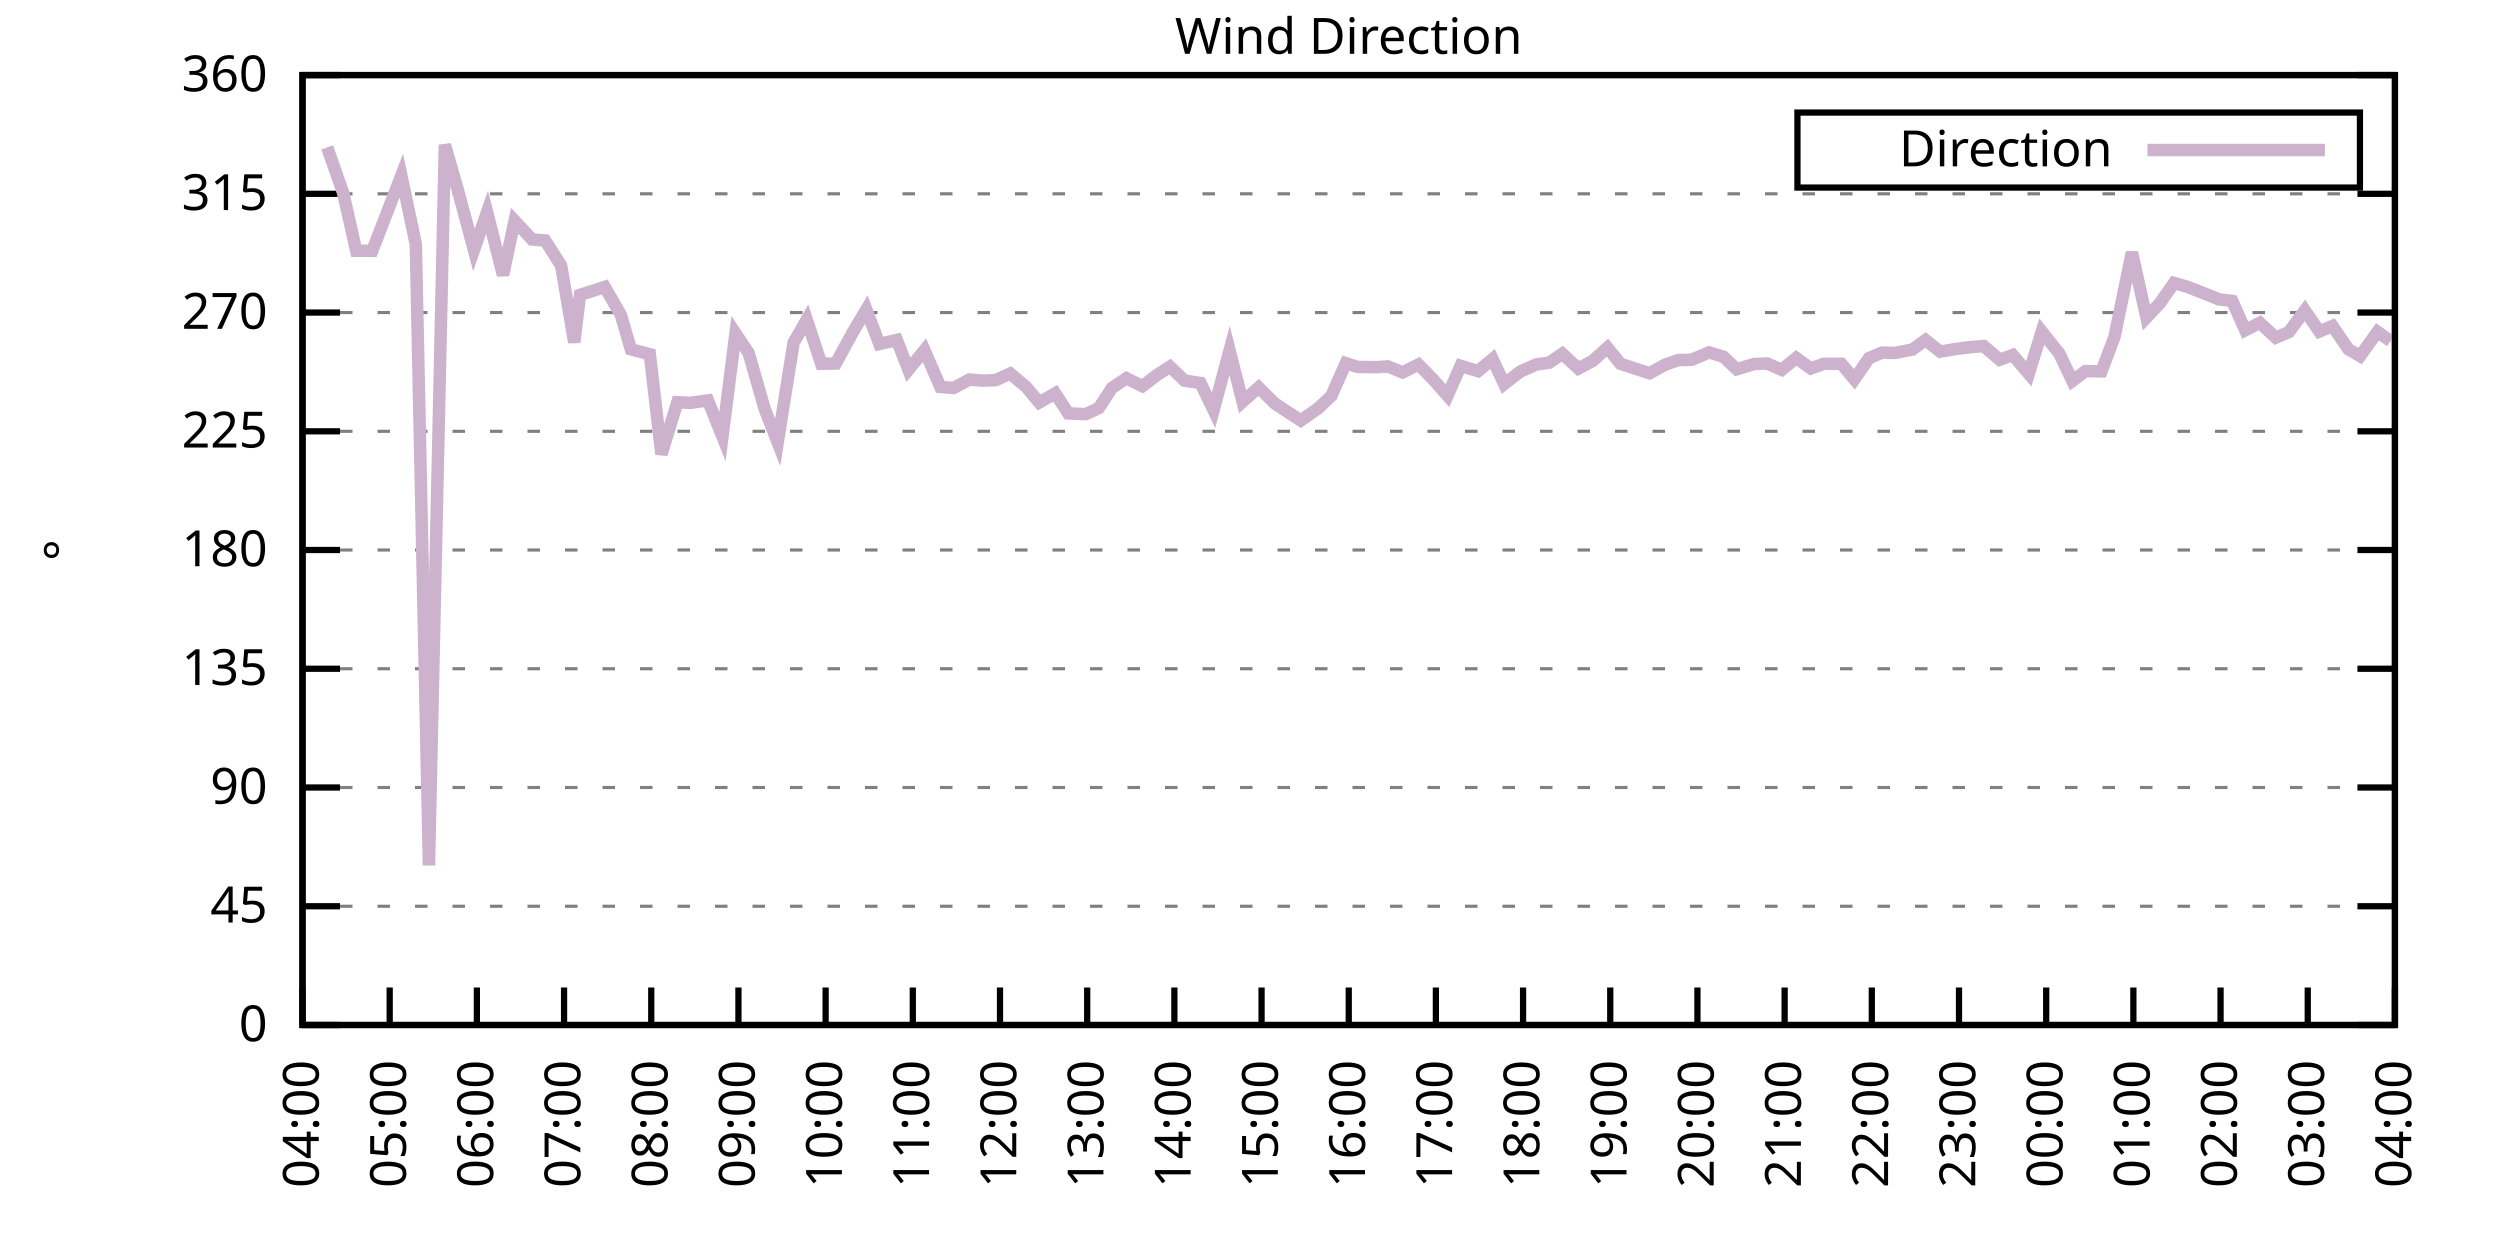
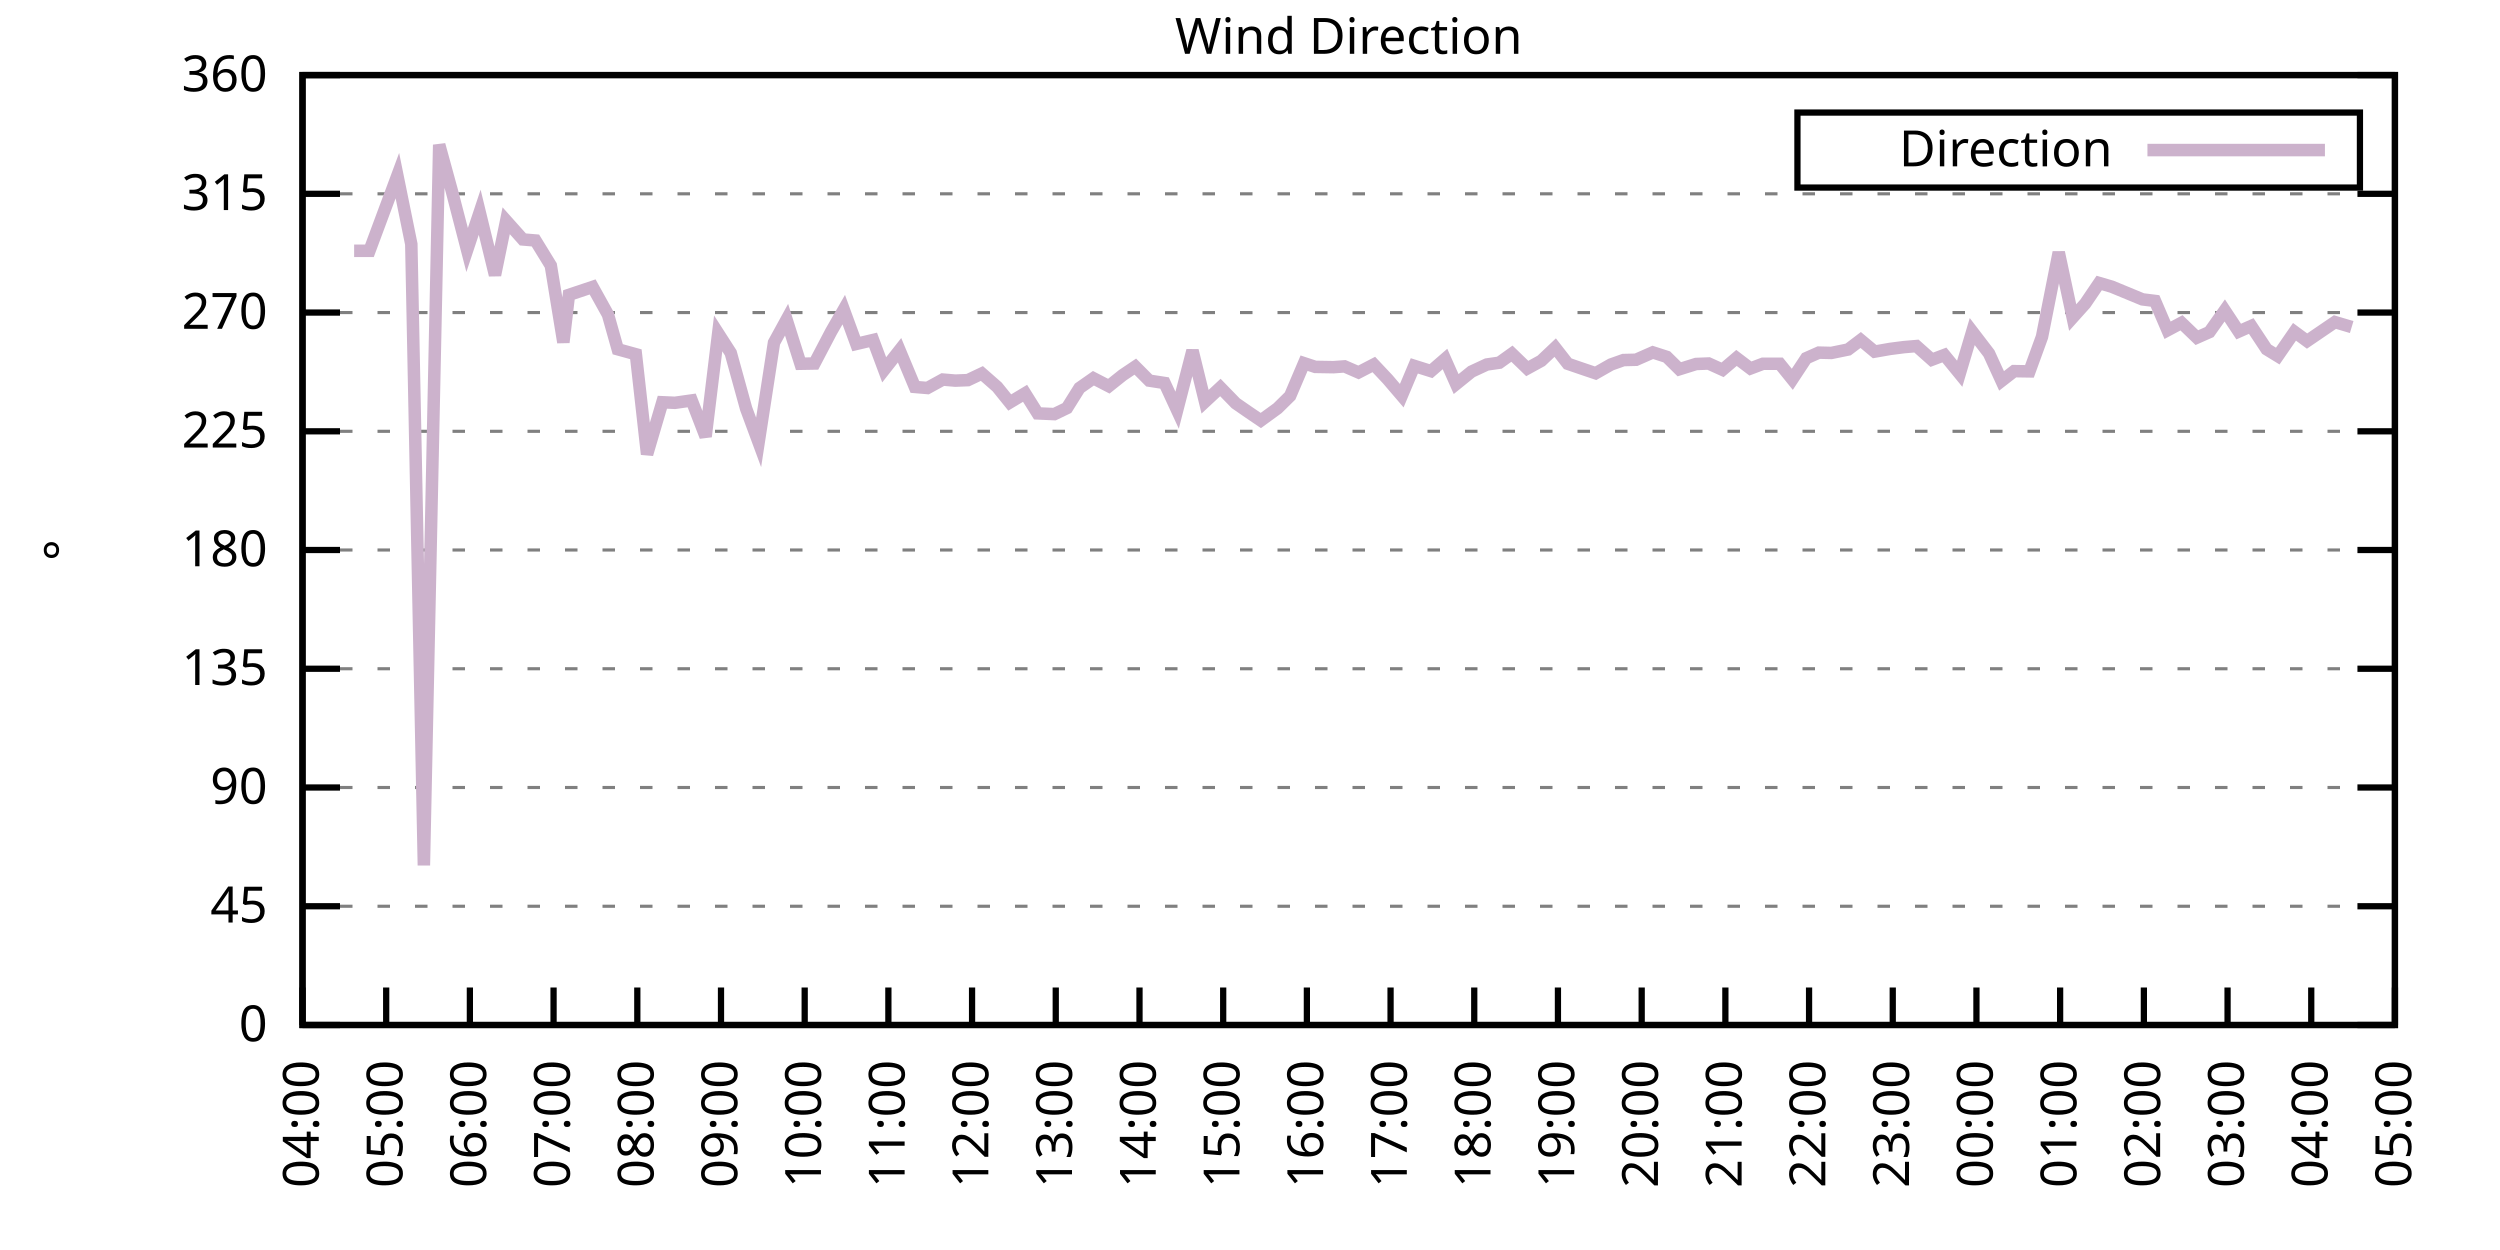
<svg xmlns="http://www.w3.org/2000/svg" xmlns:xlink="http://www.w3.org/1999/xlink" width="400" height="200" viewBox="0 0 400 200">
  <g id="gnuplot_canvas">
    <rect x="0" y="0" width="400" height="200" fill="none" />
    <defs>
      <circle id="gpDot" r="0.5" stroke-width="0.5" stroke="currentColor" />
      <path id="gpPt0" stroke-width="0.333" stroke="currentColor" d="M-1,0 h2 M0,-1 v2" />
      <path id="gpPt1" stroke-width="0.333" stroke="currentColor" d="M-1,-1 L1,1 M1,-1 L-1,1" />
      <path id="gpPt2" stroke-width="0.333" stroke="currentColor" d="M-1,0 L1,0 M0,-1 L0,1 M-1,-1 L1,1 M-1,1 L1,-1" />
      <rect id="gpPt3" stroke-width="0.333" stroke="currentColor" x="-1" y="-1" width="2" height="2" />
      <rect id="gpPt4" stroke-width="0.333" stroke="currentColor" fill="currentColor" x="-1" y="-1" width="2" height="2" />
      <circle id="gpPt5" stroke-width="0.333" stroke="currentColor" cx="0" cy="0" r="1" />
      <use xlink:href="#gpPt5" id="gpPt6" fill="currentColor" stroke="none" />
      <path id="gpPt7" stroke-width="0.333" stroke="currentColor" d="M0,-1.33 L-1.33,0.67 L1.33,0.67 z" />
      <use xlink:href="#gpPt7" id="gpPt8" fill="currentColor" stroke="none" />
      <use xlink:href="#gpPt7" id="gpPt9" stroke="currentColor" transform="rotate(180)" />
      <use xlink:href="#gpPt9" id="gpPt10" fill="currentColor" stroke="none" />
      <use xlink:href="#gpPt3" id="gpPt11" stroke="currentColor" transform="rotate(45)" />
      <use xlink:href="#gpPt11" id="gpPt12" fill="currentColor" stroke="none" />
      <path id="gpPt13" stroke-width="0.333" stroke="currentColor" d="M0,1.330 L1.265,0.411 L0.782,-1.067 L-0.782,-1.076 L-1.265,0.411 z" />
      <use xlink:href="#gpPt13" id="gpPt14" fill="currentColor" stroke="none" />
      <filter id="textbox" filterUnits="objectBoundingBox" x="0" y="0" height="1" width="1">
        <feFlood flood-color="white" flood-opacity="1" result="bgnd" />
        <feComposite in="SourceGraphic" in2="bgnd" operator="atop" />
      </filter>
      <filter id="greybox" filterUnits="objectBoundingBox" x="0" y="0" height="1" width="1">
        <feFlood flood-color="lightgrey" flood-opacity="1" result="grey" />
        <feComposite in="SourceGraphic" in2="grey" operator="atop" />
      </filter>
    </defs>
    <g fill="none" color="white" stroke="currentColor" stroke-width="1.00" stroke-linecap="butt" stroke-linejoin="miter">
</g>
    <g fill="none" color="black" stroke="currentColor" stroke-width="1.00" stroke-linecap="butt" stroke-linejoin="miter">
      <g stroke="none" shape-rendering="crispEdges">
        <polygon fill="rgb(255, 255, 255)" points="48.40,164.00 383.18,164.00 383.18,12.02 48.40,12.02 " />
      </g>
    </g>
    <g fill="none" color="black" stroke="currentColor" stroke-width="1.00" stroke-linecap="butt" stroke-linejoin="miter">
</g>
    <g fill="none" color="black" stroke="black" stroke-width="0.50" stroke-linecap="butt" stroke-linejoin="miter">
</g>
    <g fill="none" color="gray" stroke="currentColor" stroke-width="0.50" stroke-linecap="butt" stroke-linejoin="miter">
      <path stroke="gray" stroke-dasharray="2,4" class="gridline" d="M48.40,164.00 L383.19,164.00  " />
    </g>
    <g fill="none" color="gray" stroke="gray" stroke-width="1.00" stroke-linecap="butt" stroke-linejoin="miter">
</g>
    <g fill="none" color="black" stroke="currentColor" stroke-width="1.00" stroke-linecap="butt" stroke-linejoin="miter">
      <path stroke="black" d="M48.40,164.00 L54.40,164.00 M383.19,164.00 L377.19,164.00  " />
      <g transform="translate(42.80,166.60)" stroke="none" fill="black" font-family="Sans" font-size="8.00" text-anchor="end">
        <text>
          <tspan font-family="Sans"> 0</tspan>
        </text>
      </g>
    </g>
    <g fill="none" color="black" stroke="currentColor" stroke-width="1.00" stroke-linecap="butt" stroke-linejoin="miter">
</g>
    <g fill="none" color="black" stroke="black" stroke-width="0.50" stroke-linecap="butt" stroke-linejoin="miter">
</g>
    <g fill="none" color="gray" stroke="currentColor" stroke-width="0.50" stroke-linecap="butt" stroke-linejoin="miter">
      <path stroke="gray" stroke-dasharray="2,4" class="gridline" d="M48.40,145.00 L383.19,145.00  " />
    </g>
    <g fill="none" color="gray" stroke="gray" stroke-width="1.00" stroke-linecap="butt" stroke-linejoin="miter">
</g>
    <g fill="none" color="black" stroke="currentColor" stroke-width="1.00" stroke-linecap="butt" stroke-linejoin="miter">
      <path stroke="black" d="M48.40,145.00 L54.40,145.00 M383.19,145.00 L377.19,145.00  " />
      <g transform="translate(42.80,147.60)" stroke="none" fill="black" font-family="Sans" font-size="8.00" text-anchor="end">
        <text>
          <tspan font-family="Sans"> 45</tspan>
        </text>
      </g>
    </g>
    <g fill="none" color="black" stroke="currentColor" stroke-width="1.00" stroke-linecap="butt" stroke-linejoin="miter">
</g>
    <g fill="none" color="black" stroke="black" stroke-width="0.50" stroke-linecap="butt" stroke-linejoin="miter">
</g>
    <g fill="none" color="gray" stroke="currentColor" stroke-width="0.50" stroke-linecap="butt" stroke-linejoin="miter">
      <path stroke="gray" stroke-dasharray="2,4" class="gridline" d="M48.40,126.00 L383.19,126.00  " />
    </g>
    <g fill="none" color="gray" stroke="gray" stroke-width="1.00" stroke-linecap="butt" stroke-linejoin="miter">
</g>
    <g fill="none" color="black" stroke="currentColor" stroke-width="1.00" stroke-linecap="butt" stroke-linejoin="miter">
      <path stroke="black" d="M48.40,126.00 L54.40,126.00 M383.19,126.00 L377.19,126.00  " />
      <g transform="translate(42.80,128.60)" stroke="none" fill="black" font-family="Sans" font-size="8.00" text-anchor="end">
        <text>
          <tspan font-family="Sans"> 90</tspan>
        </text>
      </g>
    </g>
    <g fill="none" color="black" stroke="currentColor" stroke-width="1.00" stroke-linecap="butt" stroke-linejoin="miter">
</g>
    <g fill="none" color="black" stroke="black" stroke-width="0.50" stroke-linecap="butt" stroke-linejoin="miter">
</g>
    <g fill="none" color="gray" stroke="currentColor" stroke-width="0.50" stroke-linecap="butt" stroke-linejoin="miter">
      <path stroke="gray" stroke-dasharray="2,4" class="gridline" d="M48.40,107.00 L383.19,107.00  " />
    </g>
    <g fill="none" color="gray" stroke="gray" stroke-width="1.00" stroke-linecap="butt" stroke-linejoin="miter">
</g>
    <g fill="none" color="black" stroke="currentColor" stroke-width="1.00" stroke-linecap="butt" stroke-linejoin="miter">
      <path stroke="black" d="M48.40,107.00 L54.40,107.00 M383.19,107.00 L377.19,107.00  " />
      <g transform="translate(42.80,109.60)" stroke="none" fill="black" font-family="Sans" font-size="8.00" text-anchor="end">
        <text>
          <tspan font-family="Sans"> 135</tspan>
        </text>
      </g>
    </g>
    <g fill="none" color="black" stroke="currentColor" stroke-width="1.00" stroke-linecap="butt" stroke-linejoin="miter">
</g>
    <g fill="none" color="black" stroke="black" stroke-width="0.50" stroke-linecap="butt" stroke-linejoin="miter">
</g>
    <g fill="none" color="gray" stroke="currentColor" stroke-width="0.50" stroke-linecap="butt" stroke-linejoin="miter">
      <path stroke="gray" stroke-dasharray="2,4" class="gridline" d="M48.40,88.00 L383.19,88.00  " />
    </g>
    <g fill="none" color="gray" stroke="gray" stroke-width="1.00" stroke-linecap="butt" stroke-linejoin="miter">
</g>
    <g fill="none" color="black" stroke="currentColor" stroke-width="1.00" stroke-linecap="butt" stroke-linejoin="miter">
      <path stroke="black" d="M48.40,88.00 L54.40,88.00 M383.19,88.00 L377.19,88.00  " />
      <g transform="translate(42.80,90.60)" stroke="none" fill="black" font-family="Sans" font-size="8.00" text-anchor="end">
        <text>
          <tspan font-family="Sans"> 180</tspan>
        </text>
      </g>
    </g>
    <g fill="none" color="black" stroke="currentColor" stroke-width="1.00" stroke-linecap="butt" stroke-linejoin="miter">
</g>
    <g fill="none" color="black" stroke="black" stroke-width="0.50" stroke-linecap="butt" stroke-linejoin="miter">
</g>
    <g fill="none" color="gray" stroke="currentColor" stroke-width="0.50" stroke-linecap="butt" stroke-linejoin="miter">
      <path stroke="gray" stroke-dasharray="2,4" class="gridline" d="M48.40,69.01 L383.19,69.01  " />
    </g>
    <g fill="none" color="gray" stroke="gray" stroke-width="1.00" stroke-linecap="butt" stroke-linejoin="miter">
</g>
    <g fill="none" color="black" stroke="currentColor" stroke-width="1.00" stroke-linecap="butt" stroke-linejoin="miter">
      <path stroke="black" d="M48.40,69.01 L54.40,69.01 M383.19,69.01 L377.19,69.01  " />
      <g transform="translate(42.80,71.61)" stroke="none" fill="black" font-family="Sans" font-size="8.00" text-anchor="end">
        <text>
          <tspan font-family="Sans"> 225</tspan>
        </text>
      </g>
    </g>
    <g fill="none" color="black" stroke="currentColor" stroke-width="1.00" stroke-linecap="butt" stroke-linejoin="miter">
</g>
    <g fill="none" color="black" stroke="black" stroke-width="0.50" stroke-linecap="butt" stroke-linejoin="miter">
</g>
    <g fill="none" color="gray" stroke="currentColor" stroke-width="0.50" stroke-linecap="butt" stroke-linejoin="miter">
      <path stroke="gray" stroke-dasharray="2,4" class="gridline" d="M48.40,50.01 L383.19,50.01  " />
    </g>
    <g fill="none" color="gray" stroke="gray" stroke-width="1.00" stroke-linecap="butt" stroke-linejoin="miter">
</g>
    <g fill="none" color="black" stroke="currentColor" stroke-width="1.00" stroke-linecap="butt" stroke-linejoin="miter">
      <path stroke="black" d="M48.40,50.01 L54.40,50.01 M383.19,50.01 L377.19,50.01  " />
      <g transform="translate(42.80,52.61)" stroke="none" fill="black" font-family="Sans" font-size="8.00" text-anchor="end">
        <text>
          <tspan font-family="Sans"> 270</tspan>
        </text>
      </g>
    </g>
    <g fill="none" color="black" stroke="currentColor" stroke-width="1.00" stroke-linecap="butt" stroke-linejoin="miter">
</g>
    <g fill="none" color="black" stroke="black" stroke-width="0.50" stroke-linecap="butt" stroke-linejoin="miter">
</g>
    <g fill="none" color="gray" stroke="currentColor" stroke-width="0.50" stroke-linecap="butt" stroke-linejoin="miter">
      <path stroke="gray" stroke-dasharray="2,4" class="gridline" d="M48.40,31.01 L383.19,31.01  " />
    </g>
    <g fill="none" color="gray" stroke="gray" stroke-width="1.00" stroke-linecap="butt" stroke-linejoin="miter">
</g>
    <g fill="none" color="black" stroke="currentColor" stroke-width="1.00" stroke-linecap="butt" stroke-linejoin="miter">
      <path stroke="black" d="M48.40,31.01 L54.40,31.01 M383.19,31.01 L377.19,31.01  " />
      <g transform="translate(42.80,33.61)" stroke="none" fill="black" font-family="Sans" font-size="8.00" text-anchor="end">
        <text>
          <tspan font-family="Sans"> 315</tspan>
        </text>
      </g>
    </g>
    <g fill="none" color="black" stroke="currentColor" stroke-width="1.00" stroke-linecap="butt" stroke-linejoin="miter">
</g>
    <g fill="none" color="black" stroke="black" stroke-width="0.50" stroke-linecap="butt" stroke-linejoin="miter">
</g>
    <g fill="none" color="gray" stroke="currentColor" stroke-width="0.50" stroke-linecap="butt" stroke-linejoin="miter">
      <path stroke="gray" stroke-dasharray="2,4" class="gridline" d="M48.40,12.01 L383.19,12.01  " />
    </g>
    <g fill="none" color="gray" stroke="gray" stroke-width="1.00" stroke-linecap="butt" stroke-linejoin="miter">
</g>
    <g fill="none" color="black" stroke="currentColor" stroke-width="1.00" stroke-linecap="butt" stroke-linejoin="miter">
      <path stroke="black" d="M48.40,12.01 L54.40,12.01 M383.19,12.01 L377.19,12.01  " />
      <g transform="translate(42.80,14.61)" stroke="none" fill="black" font-family="Sans" font-size="8.00" text-anchor="end">
        <text>
          <tspan font-family="Sans"> 360</tspan>
        </text>
      </g>
    </g>
    <g fill="none" color="black" stroke="currentColor" stroke-width="1.00" stroke-linecap="butt" stroke-linejoin="miter">
      <path stroke="black" d="M48.40,164.00 L48.40,158.00  " />
      <g transform="translate(51.00,169.60) rotate(270.00)" stroke="none" fill="black" font-family="Sans" font-size="8.00" text-anchor="end">
        <text>
          <tspan font-family="Sans">04:00</tspan>
        </text>
      </g>
    </g>
    <g fill="none" color="black" stroke="currentColor" stroke-width="1.00" stroke-linecap="butt" stroke-linejoin="miter">
-       <path stroke="black" d="M62.35,164.00 L62.35,158.00  " />
-       <g transform="translate(64.95,169.60) rotate(270.00)" stroke="none" fill="black" font-family="Sans" font-size="8.00" text-anchor="end">
+       <path stroke="black" d="M61.79,164.00 L61.79,158.00  " />
+       <g transform="translate(64.39,169.60) rotate(270.00)" stroke="none" fill="black" font-family="Sans" font-size="8.00" text-anchor="end">
        <text>
          <tspan font-family="Sans">05:00</tspan>
        </text>
      </g>
    </g>
    <g fill="none" color="black" stroke="currentColor" stroke-width="1.00" stroke-linecap="butt" stroke-linejoin="miter">
-       <path stroke="black" d="M76.30,164.00 L76.30,158.00  " />
-       <g transform="translate(78.90,169.60) rotate(270.00)" stroke="none" fill="black" font-family="Sans" font-size="8.00" text-anchor="end">
+       <path stroke="black" d="M75.18,164.00 L75.18,158.00  " />
+       <g transform="translate(77.78,169.60) rotate(270.00)" stroke="none" fill="black" font-family="Sans" font-size="8.00" text-anchor="end">
        <text>
          <tspan font-family="Sans">06:00</tspan>
        </text>
      </g>
    </g>
    <g fill="none" color="black" stroke="currentColor" stroke-width="1.00" stroke-linecap="butt" stroke-linejoin="miter">
-       <path stroke="black" d="M90.25,164.00 L90.25,158.00  " />
-       <g transform="translate(92.85,169.60) rotate(270.00)" stroke="none" fill="black" font-family="Sans" font-size="8.00" text-anchor="end">
+       <path stroke="black" d="M88.57,164.00 L88.57,158.00  " />
+       <g transform="translate(91.17,169.60) rotate(270.00)" stroke="none" fill="black" font-family="Sans" font-size="8.00" text-anchor="end">
        <text>
          <tspan font-family="Sans">07:00</tspan>
        </text>
      </g>
    </g>
    <g fill="none" color="black" stroke="currentColor" stroke-width="1.00" stroke-linecap="butt" stroke-linejoin="miter">
-       <path stroke="black" d="M104.20,164.00 L104.20,158.00  " />
-       <g transform="translate(106.80,169.60) rotate(270.00)" stroke="none" fill="black" font-family="Sans" font-size="8.00" text-anchor="end">
+       <path stroke="black" d="M101.97,164.00 L101.97,158.00  " />
+       <g transform="translate(104.57,169.60) rotate(270.00)" stroke="none" fill="black" font-family="Sans" font-size="8.00" text-anchor="end">
        <text>
          <tspan font-family="Sans">08:00</tspan>
        </text>
      </g>
    </g>
    <g fill="none" color="black" stroke="currentColor" stroke-width="1.00" stroke-linecap="butt" stroke-linejoin="miter">
-       <path stroke="black" d="M118.15,164.00 L118.15,158.00  " />
-       <g transform="translate(120.75,169.60) rotate(270.00)" stroke="none" fill="black" font-family="Sans" font-size="8.00" text-anchor="end">
+       <path stroke="black" d="M115.36,164.00 L115.36,158.00  " />
+       <g transform="translate(117.96,169.60) rotate(270.00)" stroke="none" fill="black" font-family="Sans" font-size="8.00" text-anchor="end">
        <text>
          <tspan font-family="Sans">09:00</tspan>
        </text>
      </g>
    </g>
    <g fill="none" color="black" stroke="currentColor" stroke-width="1.00" stroke-linecap="butt" stroke-linejoin="miter">
-       <path stroke="black" d="M132.10,164.00 L132.10,158.00  " />
-       <g transform="translate(134.70,169.60) rotate(270.00)" stroke="none" fill="black" font-family="Sans" font-size="8.00" text-anchor="end">
+       <path stroke="black" d="M128.75,164.00 L128.75,158.00  " />
+       <g transform="translate(131.35,169.60) rotate(270.00)" stroke="none" fill="black" font-family="Sans" font-size="8.00" text-anchor="end">
        <text>
          <tspan font-family="Sans">10:00</tspan>
        </text>
      </g>
    </g>
    <g fill="none" color="black" stroke="currentColor" stroke-width="1.00" stroke-linecap="butt" stroke-linejoin="miter">
-       <path stroke="black" d="M146.05,164.00 L146.05,158.00  " />
-       <g transform="translate(148.65,169.60) rotate(270.00)" stroke="none" fill="black" font-family="Sans" font-size="8.00" text-anchor="end">
+       <path stroke="black" d="M142.14,164.00 L142.14,158.00  " />
+       <g transform="translate(144.74,169.60) rotate(270.00)" stroke="none" fill="black" font-family="Sans" font-size="8.00" text-anchor="end">
        <text>
          <tspan font-family="Sans">11:00</tspan>
        </text>
      </g>
    </g>
    <g fill="none" color="black" stroke="currentColor" stroke-width="1.00" stroke-linecap="butt" stroke-linejoin="miter">
-       <path stroke="black" d="M160.00,164.00 L160.00,158.00  " />
-       <g transform="translate(162.60,169.60) rotate(270.00)" stroke="none" fill="black" font-family="Sans" font-size="8.00" text-anchor="end">
+       <path stroke="black" d="M155.53,164.00 L155.53,158.00  " />
+       <g transform="translate(158.13,169.60) rotate(270.00)" stroke="none" fill="black" font-family="Sans" font-size="8.00" text-anchor="end">
        <text>
          <tspan font-family="Sans">12:00</tspan>
        </text>
      </g>
    </g>
    <g fill="none" color="black" stroke="currentColor" stroke-width="1.00" stroke-linecap="butt" stroke-linejoin="miter">
-       <path stroke="black" d="M173.95,164.00 L173.95,158.00  " />
-       <g transform="translate(176.55,169.60) rotate(270.00)" stroke="none" fill="black" font-family="Sans" font-size="8.00" text-anchor="end">
+       <path stroke="black" d="M168.92,164.00 L168.92,158.00  " />
+       <g transform="translate(171.52,169.60) rotate(270.00)" stroke="none" fill="black" font-family="Sans" font-size="8.00" text-anchor="end">
        <text>
          <tspan font-family="Sans">13:00</tspan>
        </text>
      </g>
    </g>
    <g fill="none" color="black" stroke="currentColor" stroke-width="1.00" stroke-linecap="butt" stroke-linejoin="miter">
-       <path stroke="black" d="M187.90,164.00 L187.90,158.00  " />
-       <g transform="translate(190.50,169.60) rotate(270.00)" stroke="none" fill="black" font-family="Sans" font-size="8.00" text-anchor="end">
+       <path stroke="black" d="M182.32,164.00 L182.32,158.00  " />
+       <g transform="translate(184.92,169.60) rotate(270.00)" stroke="none" fill="black" font-family="Sans" font-size="8.00" text-anchor="end">
        <text>
          <tspan font-family="Sans">14:00</tspan>
        </text>
      </g>
    </g>
    <g fill="none" color="black" stroke="currentColor" stroke-width="1.00" stroke-linecap="butt" stroke-linejoin="miter">
-       <path stroke="black" d="M201.85,164.00 L201.85,158.00  " />
-       <g transform="translate(204.45,169.60) rotate(270.00)" stroke="none" fill="black" font-family="Sans" font-size="8.00" text-anchor="end">
+       <path stroke="black" d="M195.71,164.00 L195.71,158.00  " />
+       <g transform="translate(198.31,169.60) rotate(270.00)" stroke="none" fill="black" font-family="Sans" font-size="8.00" text-anchor="end">
        <text>
          <tspan font-family="Sans">15:00</tspan>
        </text>
      </g>
    </g>
    <g fill="none" color="black" stroke="currentColor" stroke-width="1.00" stroke-linecap="butt" stroke-linejoin="miter">
-       <path stroke="black" d="M215.80,164.00 L215.80,158.00  " />
-       <g transform="translate(218.40,169.60) rotate(270.00)" stroke="none" fill="black" font-family="Sans" font-size="8.00" text-anchor="end">
+       <path stroke="black" d="M209.10,164.00 L209.10,158.00  " />
+       <g transform="translate(211.70,169.60) rotate(270.00)" stroke="none" fill="black" font-family="Sans" font-size="8.00" text-anchor="end">
        <text>
          <tspan font-family="Sans">16:00</tspan>
        </text>
      </g>
    </g>
    <g fill="none" color="black" stroke="currentColor" stroke-width="1.00" stroke-linecap="butt" stroke-linejoin="miter">
-       <path stroke="black" d="M229.74,164.00 L229.74,158.00  " />
-       <g transform="translate(232.34,169.60) rotate(270.00)" stroke="none" fill="black" font-family="Sans" font-size="8.00" text-anchor="end">
+       <path stroke="black" d="M222.49,164.00 L222.49,158.00  " />
+       <g transform="translate(225.09,169.60) rotate(270.00)" stroke="none" fill="black" font-family="Sans" font-size="8.00" text-anchor="end">
        <text>
          <tspan font-family="Sans">17:00</tspan>
        </text>
      </g>
    </g>
    <g fill="none" color="black" stroke="currentColor" stroke-width="1.00" stroke-linecap="butt" stroke-linejoin="miter">
-       <path stroke="black" d="M243.69,164.00 L243.69,158.00  " />
-       <g transform="translate(246.29,169.60) rotate(270.00)" stroke="none" fill="black" font-family="Sans" font-size="8.00" text-anchor="end">
+       <path stroke="black" d="M235.88,164.00 L235.88,158.00  " />
+       <g transform="translate(238.48,169.60) rotate(270.00)" stroke="none" fill="black" font-family="Sans" font-size="8.00" text-anchor="end">
        <text>
          <tspan font-family="Sans">18:00</tspan>
        </text>
      </g>
    </g>
    <g fill="none" color="black" stroke="currentColor" stroke-width="1.00" stroke-linecap="butt" stroke-linejoin="miter">
-       <path stroke="black" d="M257.64,164.00 L257.64,158.00  " />
-       <g transform="translate(260.24,169.60) rotate(270.00)" stroke="none" fill="black" font-family="Sans" font-size="8.00" text-anchor="end">
+       <path stroke="black" d="M249.27,164.00 L249.27,158.00  " />
+       <g transform="translate(251.87,169.60) rotate(270.00)" stroke="none" fill="black" font-family="Sans" font-size="8.00" text-anchor="end">
        <text>
          <tspan font-family="Sans">19:00</tspan>
        </text>
      </g>
    </g>
    <g fill="none" color="black" stroke="currentColor" stroke-width="1.00" stroke-linecap="butt" stroke-linejoin="miter">
-       <path stroke="black" d="M271.59,164.00 L271.59,158.00  " />
-       <g transform="translate(274.19,169.60) rotate(270.00)" stroke="none" fill="black" font-family="Sans" font-size="8.00" text-anchor="end">
+       <path stroke="black" d="M262.67,164.00 L262.67,158.00  " />
+       <g transform="translate(265.27,169.60) rotate(270.00)" stroke="none" fill="black" font-family="Sans" font-size="8.00" text-anchor="end">
        <text>
          <tspan font-family="Sans">20:00</tspan>
        </text>
      </g>
    </g>
    <g fill="none" color="black" stroke="currentColor" stroke-width="1.00" stroke-linecap="butt" stroke-linejoin="miter">
-       <path stroke="black" d="M285.54,164.00 L285.54,158.00  " />
-       <g transform="translate(288.14,169.60) rotate(270.00)" stroke="none" fill="black" font-family="Sans" font-size="8.00" text-anchor="end">
+       <path stroke="black" d="M276.06,164.00 L276.06,158.00  " />
+       <g transform="translate(278.66,169.60) rotate(270.00)" stroke="none" fill="black" font-family="Sans" font-size="8.00" text-anchor="end">
        <text>
          <tspan font-family="Sans">21:00</tspan>
        </text>
      </g>
    </g>
    <g fill="none" color="black" stroke="currentColor" stroke-width="1.00" stroke-linecap="butt" stroke-linejoin="miter">
-       <path stroke="black" d="M299.49,164.00 L299.49,158.00  " />
-       <g transform="translate(302.09,169.60) rotate(270.00)" stroke="none" fill="black" font-family="Sans" font-size="8.00" text-anchor="end">
+       <path stroke="black" d="M289.45,164.00 L289.45,158.00  " />
+       <g transform="translate(292.05,169.60) rotate(270.00)" stroke="none" fill="black" font-family="Sans" font-size="8.00" text-anchor="end">
        <text>
          <tspan font-family="Sans">22:00</tspan>
        </text>
      </g>
    </g>
    <g fill="none" color="black" stroke="currentColor" stroke-width="1.00" stroke-linecap="butt" stroke-linejoin="miter">
-       <path stroke="black" d="M313.44,164.00 L313.44,158.00  " />
-       <g transform="translate(316.04,169.60) rotate(270.00)" stroke="none" fill="black" font-family="Sans" font-size="8.00" text-anchor="end">
+       <path stroke="black" d="M302.84,164.00 L302.84,158.00  " />
+       <g transform="translate(305.44,169.60) rotate(270.00)" stroke="none" fill="black" font-family="Sans" font-size="8.00" text-anchor="end">
        <text>
          <tspan font-family="Sans">23:00</tspan>
        </text>
      </g>
    </g>
    <g fill="none" color="black" stroke="currentColor" stroke-width="1.00" stroke-linecap="butt" stroke-linejoin="miter">
-       <path stroke="black" d="M327.39,164.00 L327.39,158.00  " />
-       <g transform="translate(329.99,169.60) rotate(270.00)" stroke="none" fill="black" font-family="Sans" font-size="8.00" text-anchor="end">
+       <path stroke="black" d="M316.23,164.00 L316.23,158.00  " />
+       <g transform="translate(318.83,169.60) rotate(270.00)" stroke="none" fill="black" font-family="Sans" font-size="8.00" text-anchor="end">
        <text>
          <tspan font-family="Sans">00:00</tspan>
        </text>
      </g>
    </g>
    <g fill="none" color="black" stroke="currentColor" stroke-width="1.00" stroke-linecap="butt" stroke-linejoin="miter">
-       <path stroke="black" d="M341.34,164.00 L341.34,158.00  " />
-       <g transform="translate(343.94,169.60) rotate(270.00)" stroke="none" fill="black" font-family="Sans" font-size="8.00" text-anchor="end">
+       <path stroke="black" d="M329.62,164.00 L329.62,158.00  " />
+       <g transform="translate(332.22,169.60) rotate(270.00)" stroke="none" fill="black" font-family="Sans" font-size="8.00" text-anchor="end">
        <text>
          <tspan font-family="Sans">01:00</tspan>
        </text>
      </g>
    </g>
    <g fill="none" color="black" stroke="currentColor" stroke-width="1.00" stroke-linecap="butt" stroke-linejoin="miter">
-       <path stroke="black" d="M355.29,164.00 L355.29,158.00  " />
-       <g transform="translate(357.89,169.60) rotate(270.00)" stroke="none" fill="black" font-family="Sans" font-size="8.00" text-anchor="end">
+       <path stroke="black" d="M343.02,164.00 L343.02,158.00  " />
+       <g transform="translate(345.62,169.60) rotate(270.00)" stroke="none" fill="black" font-family="Sans" font-size="8.00" text-anchor="end">
        <text>
          <tspan font-family="Sans">02:00</tspan>
        </text>
      </g>
    </g>
    <g fill="none" color="black" stroke="currentColor" stroke-width="1.00" stroke-linecap="butt" stroke-linejoin="miter">
-       <path stroke="black" d="M369.24,164.00 L369.24,158.00  " />
-       <g transform="translate(371.84,169.60) rotate(270.00)" stroke="none" fill="black" font-family="Sans" font-size="8.00" text-anchor="end">
+       <path stroke="black" d="M356.41,164.00 L356.41,158.00  " />
+       <g transform="translate(359.01,169.60) rotate(270.00)" stroke="none" fill="black" font-family="Sans" font-size="8.00" text-anchor="end">
        <text>
          <tspan font-family="Sans">03:00</tspan>
+         </text>
+       </g>
+     </g>
+     <g fill="none" color="black" stroke="currentColor" stroke-width="1.00" stroke-linecap="butt" stroke-linejoin="miter">
+       <path stroke="black" d="M369.80,164.00 L369.80,158.00  " />
+       <g transform="translate(372.40,169.60) rotate(270.00)" stroke="none" fill="black" font-family="Sans" font-size="8.00" text-anchor="end">
+         <text>
+           <tspan font-family="Sans">04:00</tspan>
        </text>
      </g>
    </g>
    <g fill="none" color="black" stroke="currentColor" stroke-width="1.00" stroke-linecap="butt" stroke-linejoin="miter">
      <path stroke="black" d="M383.19,164.00 L383.19,158.00  " />
      <g transform="translate(385.79,169.60) rotate(270.00)" stroke="none" fill="black" font-family="Sans" font-size="8.00" text-anchor="end">
        <text>
-           <tspan font-family="Sans">04:00</tspan>
+           <tspan font-family="Sans">05:00</tspan>
        </text>
      </g>
    </g>
    <g fill="none" color="black" stroke="currentColor" stroke-width="1.00" stroke-linecap="butt" stroke-linejoin="miter">
</g>
    <g fill="none" color="black" stroke="currentColor" stroke-width="1.00" stroke-linecap="butt" stroke-linejoin="miter">
      <path stroke="black" d="M48.40,12.01 L48.40,164.00 L383.19,164.00 L383.19,12.01 L48.40,12.01 Z  " />
    </g>
    <g fill="none" color="black" stroke="currentColor" stroke-width="1.00" stroke-linecap="butt" stroke-linejoin="miter">
</g>
    <g fill="none" color="black" stroke="currentColor" stroke-width="1.00" stroke-linecap="butt" stroke-linejoin="miter">
      <path stroke="black" d="M287.59,30.01 L287.59,18.01 L377.59,18.01 L377.59,30.01 L287.59,30.01 Z  " />
    </g>
    <g id="Wind_direction_plot_1">
      <g fill="none" color="white" stroke="black" stroke-width="2.00" stroke-linecap="butt" stroke-linejoin="miter">
</g>
      <g fill="none" color="black" stroke="currentColor" stroke-width="2.00" stroke-linecap="butt" stroke-linejoin="miter">
        <g transform="translate(337.99,26.61)" stroke="none" fill="black" font-family="Sans" font-size="8.00" text-anchor="end">
          <text>
            <tspan font-family="Sans">Direction</tspan>
          </text>
        </g>
      </g>
      <g fill="none" color="black" stroke="currentColor" stroke-width="2.00" stroke-linecap="butt" stroke-linejoin="miter">
-         <path stroke="rgb(204, 178, 204)" d="M343.59,24.01 L371.99,24.01 M52.35,23.58 L54.91,30.88 L57.00,40.13 L59.56,40.13 L64.21,28.10 L66.53,39.07   L68.63,138.46 L71.18,23.16 L73.28,30.50 L75.83,40.00 L77.93,33.96 L80.48,44.01 L82.34,35.32 L85.13,38.31   L87.23,38.48 L89.78,42.49 L91.88,54.78 L92.81,47.18 L96.76,45.91 L99.32,50.35 L100.94,55.88 L103.97,56.68   L105.83,72.68 L108.38,64.36 L110.48,64.45 L113.27,64.07 L115.59,69.85 L117.68,53.34 L119.78,56.47 L122.33,65.38   L124.43,70.78 L126.98,54.82 L129.08,51.15 L131.40,58.20 L133.72,58.16 L136.51,53.05 L138.61,49.54 L140.70,55.03   L143.49,54.40 L145.35,59.17 L147.91,56.04 L150.46,61.91 L152.56,62.08 L155.11,60.73 L157.21,60.90 L159.30,60.82   L161.62,59.76 L164.18,61.91 L166.27,64.40 L168.83,62.93 L170.92,66.14 L173.71,66.26 L175.81,65.29 L177.90,62.08   L180.22,60.52 L182.78,61.79 L185.11,60.01 L187.20,58.66 L189.52,60.90 L192.08,61.28 L194.17,65.63 L196.73,56.09   L198.82,64.28 L201.38,62.00 L203.94,64.53 L206.03,65.92 L208.12,67.28 L210.91,65.33 L213.01,63.35 L215.33,58.11   L217.19,58.70 L220.21,58.75 L222.07,58.62 L224.40,59.59 L226.95,58.32 L229.28,60.69 L231.60,63.31 L233.70,58.54   L236.49,59.38 L238.81,57.44 L240.67,61.45 L243.23,59.46 L245.79,58.32 L247.88,58.03 L249.97,56.59 L252.53,58.96   L254.85,57.73 L257.18,55.62 L259.27,58.20 L261.83,59.04 L263.92,59.72 L266.48,58.32 L268.57,57.61 L270.66,57.56   L273.45,56.38 L275.78,57.10 L277.87,59.08 L280.66,58.24 L282.75,58.16 L285.08,59.17 L287.40,57.27 L289.73,58.96   L291.82,58.20 L294.61,58.20 L296.70,60.69 L299.03,57.31 L301.12,56.42 L303.21,56.47 L306.00,55.92 L308.09,54.40   L310.42,56.26 L312.98,55.83 L315.30,55.54 L317.39,55.37 L319.95,57.56 L322.04,56.80 L324.60,59.80 L326.69,53.05   L329.48,56.55 L331.58,60.94 L333.67,59.38 L336.23,59.42 L338.32,53.89 L341.11,40.38 L343.43,50.81 L345.53,48.57   L347.85,45.28 L349.94,45.87 L355.06,47.90 L357.15,48.15 L359.24,52.84 L361.57,51.65 L364.13,54.02 L366.22,53.13   L368.78,49.67 L371.10,53.05 L373.19,52.16 L375.75,55.88 L377.61,56.97 L380.40,53.09 L382.49,54.57  " />
+         <path stroke="rgb(204, 178, 204)" d="M343.59,24.01 L371.99,24.01 M56.66,40.13 L59.11,40.13 L63.58,28.10 L65.81,39.07 L67.82,138.46 L70.27,23.16   L72.28,30.50 L74.74,40.00 L76.75,33.96 L79.20,44.01 L80.99,35.32 L83.66,38.31 L85.67,38.48 L88.13,42.49   L90.14,54.78 L91.03,47.18 L94.82,45.91 L97.28,50.35 L98.84,55.88 L101.74,56.68 L103.53,72.68 L105.98,64.36   L107.99,64.45 L110.67,64.07 L112.90,69.85 L114.91,53.34 L116.92,56.47 L119.38,65.38 L121.38,70.78 L123.84,54.82   L125.85,51.15 L128.08,58.20 L130.31,58.16 L132.99,53.05 L135.00,49.54 L137.01,55.03 L139.69,54.40 L141.47,59.17   L143.93,56.04 L146.38,61.91 L148.39,62.08 L150.85,60.73 L152.85,60.90 L154.86,60.82 L157.10,59.76 L159.55,61.91   L161.56,64.40 L164.01,62.93 L166.02,66.14 L168.70,66.26 L170.71,65.29 L172.72,62.08 L174.95,60.52 L177.41,61.79   L179.64,60.01 L181.65,58.66 L183.88,60.90 L186.33,61.28 L188.34,65.63 L190.80,56.09 L192.81,64.28 L195.26,62.00   L197.72,64.53 L199.73,65.92 L201.73,67.28 L204.41,65.33 L206.42,63.35 L208.65,58.11 L210.44,58.70 L213.34,58.75   L215.13,58.62 L217.36,59.59 L219.81,58.32 L222.04,60.69 L224.28,63.31 L226.29,58.54 L228.96,59.38 L231.20,57.44   L232.98,61.45 L235.44,59.46 L237.89,58.32 L239.90,58.03 L241.91,56.59 L244.36,58.96 L246.60,57.73 L248.83,55.62   L250.84,58.20 L253.29,59.04 L255.30,59.72 L257.76,58.32 L259.76,57.61 L261.77,57.56 L264.45,56.38 L266.68,57.10   L268.69,59.08 L271.37,58.24 L273.38,58.16 L275.61,59.17 L277.84,57.27 L280.07,58.96 L282.08,58.20 L284.76,58.20   L286.77,60.69 L289.00,57.31 L291.01,56.42 L293.02,56.47 L295.70,55.92 L297.71,54.40 L299.94,56.26 L302.39,55.83   L304.63,55.54 L306.63,55.37 L309.09,57.56 L311.10,56.80 L313.55,59.80 L315.56,53.05 L318.24,56.55 L320.25,60.94   L322.26,59.38 L324.71,59.42 L326.72,53.89 L329.40,40.38 L331.63,50.81 L333.64,48.57 L335.87,45.28 L337.88,45.87   L342.79,47.90 L344.80,48.15 L346.81,52.84 L349.04,51.65 L351.50,54.02 L353.51,53.13 L355.96,49.67 L358.19,53.05   L360.20,52.16 L362.66,55.88 L364.44,56.97 L367.12,53.09 L369.13,54.57 L373.59,51.53 L376.27,52.33  " />
      </g>
    </g>
    <g fill="none" color="black" stroke="currentColor" stroke-width="2.00" stroke-linecap="butt" stroke-linejoin="miter">
</g>
    <g fill="none" color="black" stroke="black" stroke-width="1.00" stroke-linecap="butt" stroke-linejoin="miter">
</g>
    <g fill="none" color="black" stroke="currentColor" stroke-width="1.00" stroke-linecap="butt" stroke-linejoin="miter">
      <path stroke="black" d="M48.40,12.01 L48.40,164.00 L383.19,164.00 L383.19,12.01 L48.40,12.01 Z  " />
      <g transform="translate(12.80,88.01) rotate(270.00)" stroke="none" fill="black" font-family="Sans" font-size="8.00" text-anchor="middle">
        <text>
          <tspan font-family="Sans">°</tspan>
        </text>
      </g>
    </g>
    <g fill="none" color="black" stroke="currentColor" stroke-width="1.00" stroke-linecap="butt" stroke-linejoin="miter">
</g>
    <g fill="none" color="black" stroke="currentColor" stroke-width="1.00" stroke-linecap="butt" stroke-linejoin="miter">
      <g transform="translate(215.79,8.61)" stroke="none" fill="black" font-family="Sans" font-size="8.00" text-anchor="middle">
        <text>
          <tspan font-family="Sans">Wind Direction</tspan>
        </text>
      </g>
    </g>
    <g fill="none" color="black" stroke="currentColor" stroke-width="1.00" stroke-linecap="butt" stroke-linejoin="miter">
</g>
  </g>
</svg>
